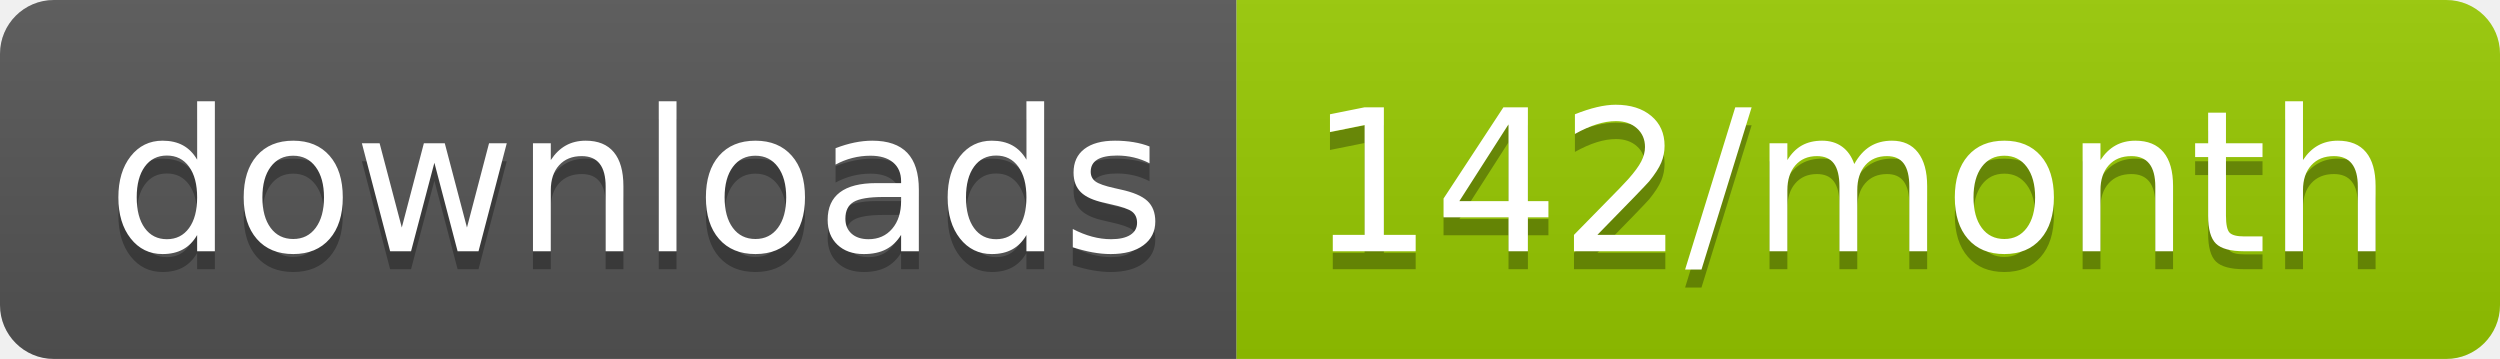
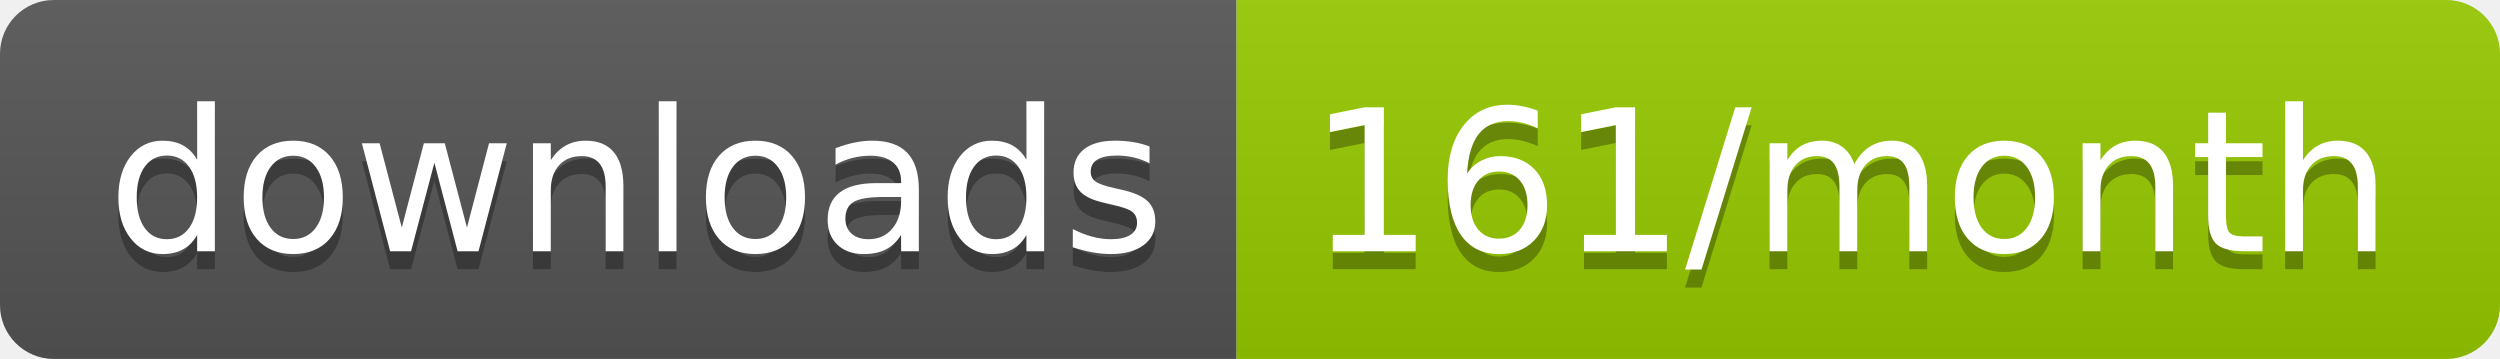
<svg xmlns="http://www.w3.org/2000/svg" width="139.3" height="20">
  <linearGradient id="smooth" x2="0" y2="100%">
    <stop offset="0" stop-color="#bbb" stop-opacity=".1" />
    <stop offset="1" stop-opacity=".1" />
  </linearGradient>
  <clipPath id="round">
    <rect width="139.3" height="20" rx="3" fill="#fff" />
  </clipPath>
  <g clip-path="url(#round)">
    <rect width="68.9" height="20" fill="#555" />
    <rect x="68.9" width="70.4" height="20" fill="#97CA00" />
    <rect width="139.3" height="20" fill="url(#smooth)" />
  </g>
  <g fill="#fff" text-anchor="middle" font-family="DejaVu Sans,Verdana,Geneva,sans-serif" font-size="110">
    <text x="354.5" y="150" fill="#010101" fill-opacity=".3" transform="scale(0.1)" textLength="589.0" lengthAdjust="spacing">downloads</text>
    <text x="354.5" y="140" transform="scale(0.1)" textLength="589.0" lengthAdjust="spacing">downloads</text>
-     <text x="1031.0" y="150" fill="#010101" fill-opacity=".3" transform="scale(0.1)" textLength="604.0" lengthAdjust="spacing">142/month</text>
-     <text x="1031.0" y="140" transform="scale(0.1)" textLength="604.0" lengthAdjust="spacing">142/month</text>
+     <text x="1031.0" y="150" fill="#010101" fill-opacity=".3" transform="scale(0.1)" textLength="604.0" lengthAdjust="spacing">161/month</text>
+     <text x="1031.0" y="140" transform="scale(0.1)" textLength="604.0" lengthAdjust="spacing">161/month</text>
  </g>
</svg>
